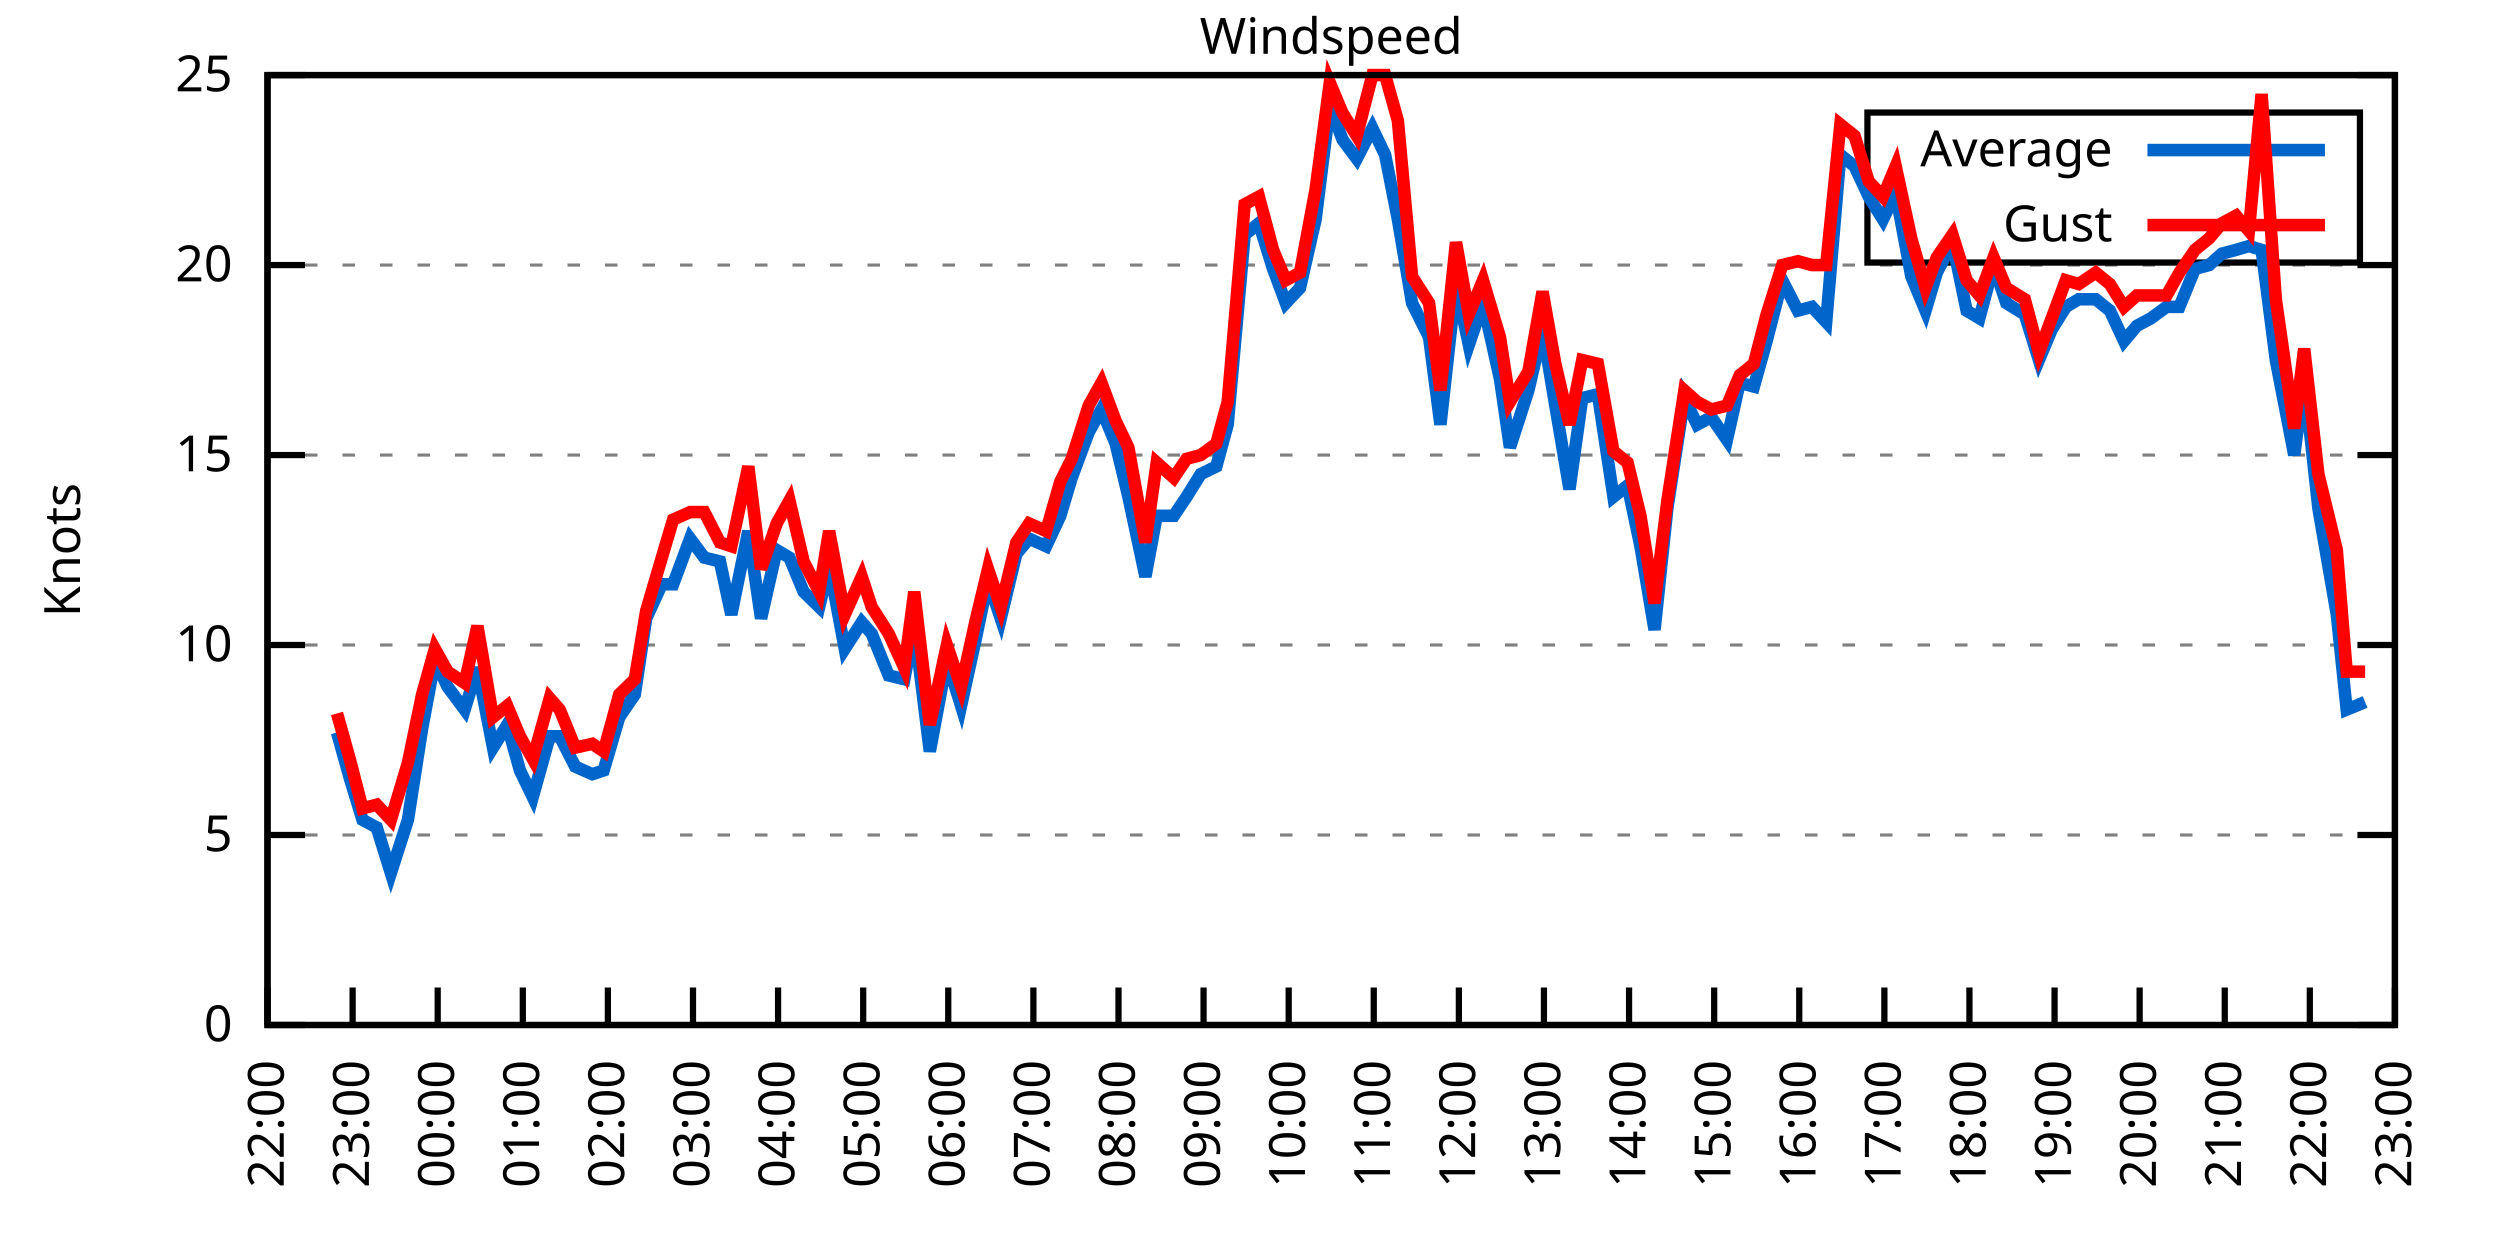
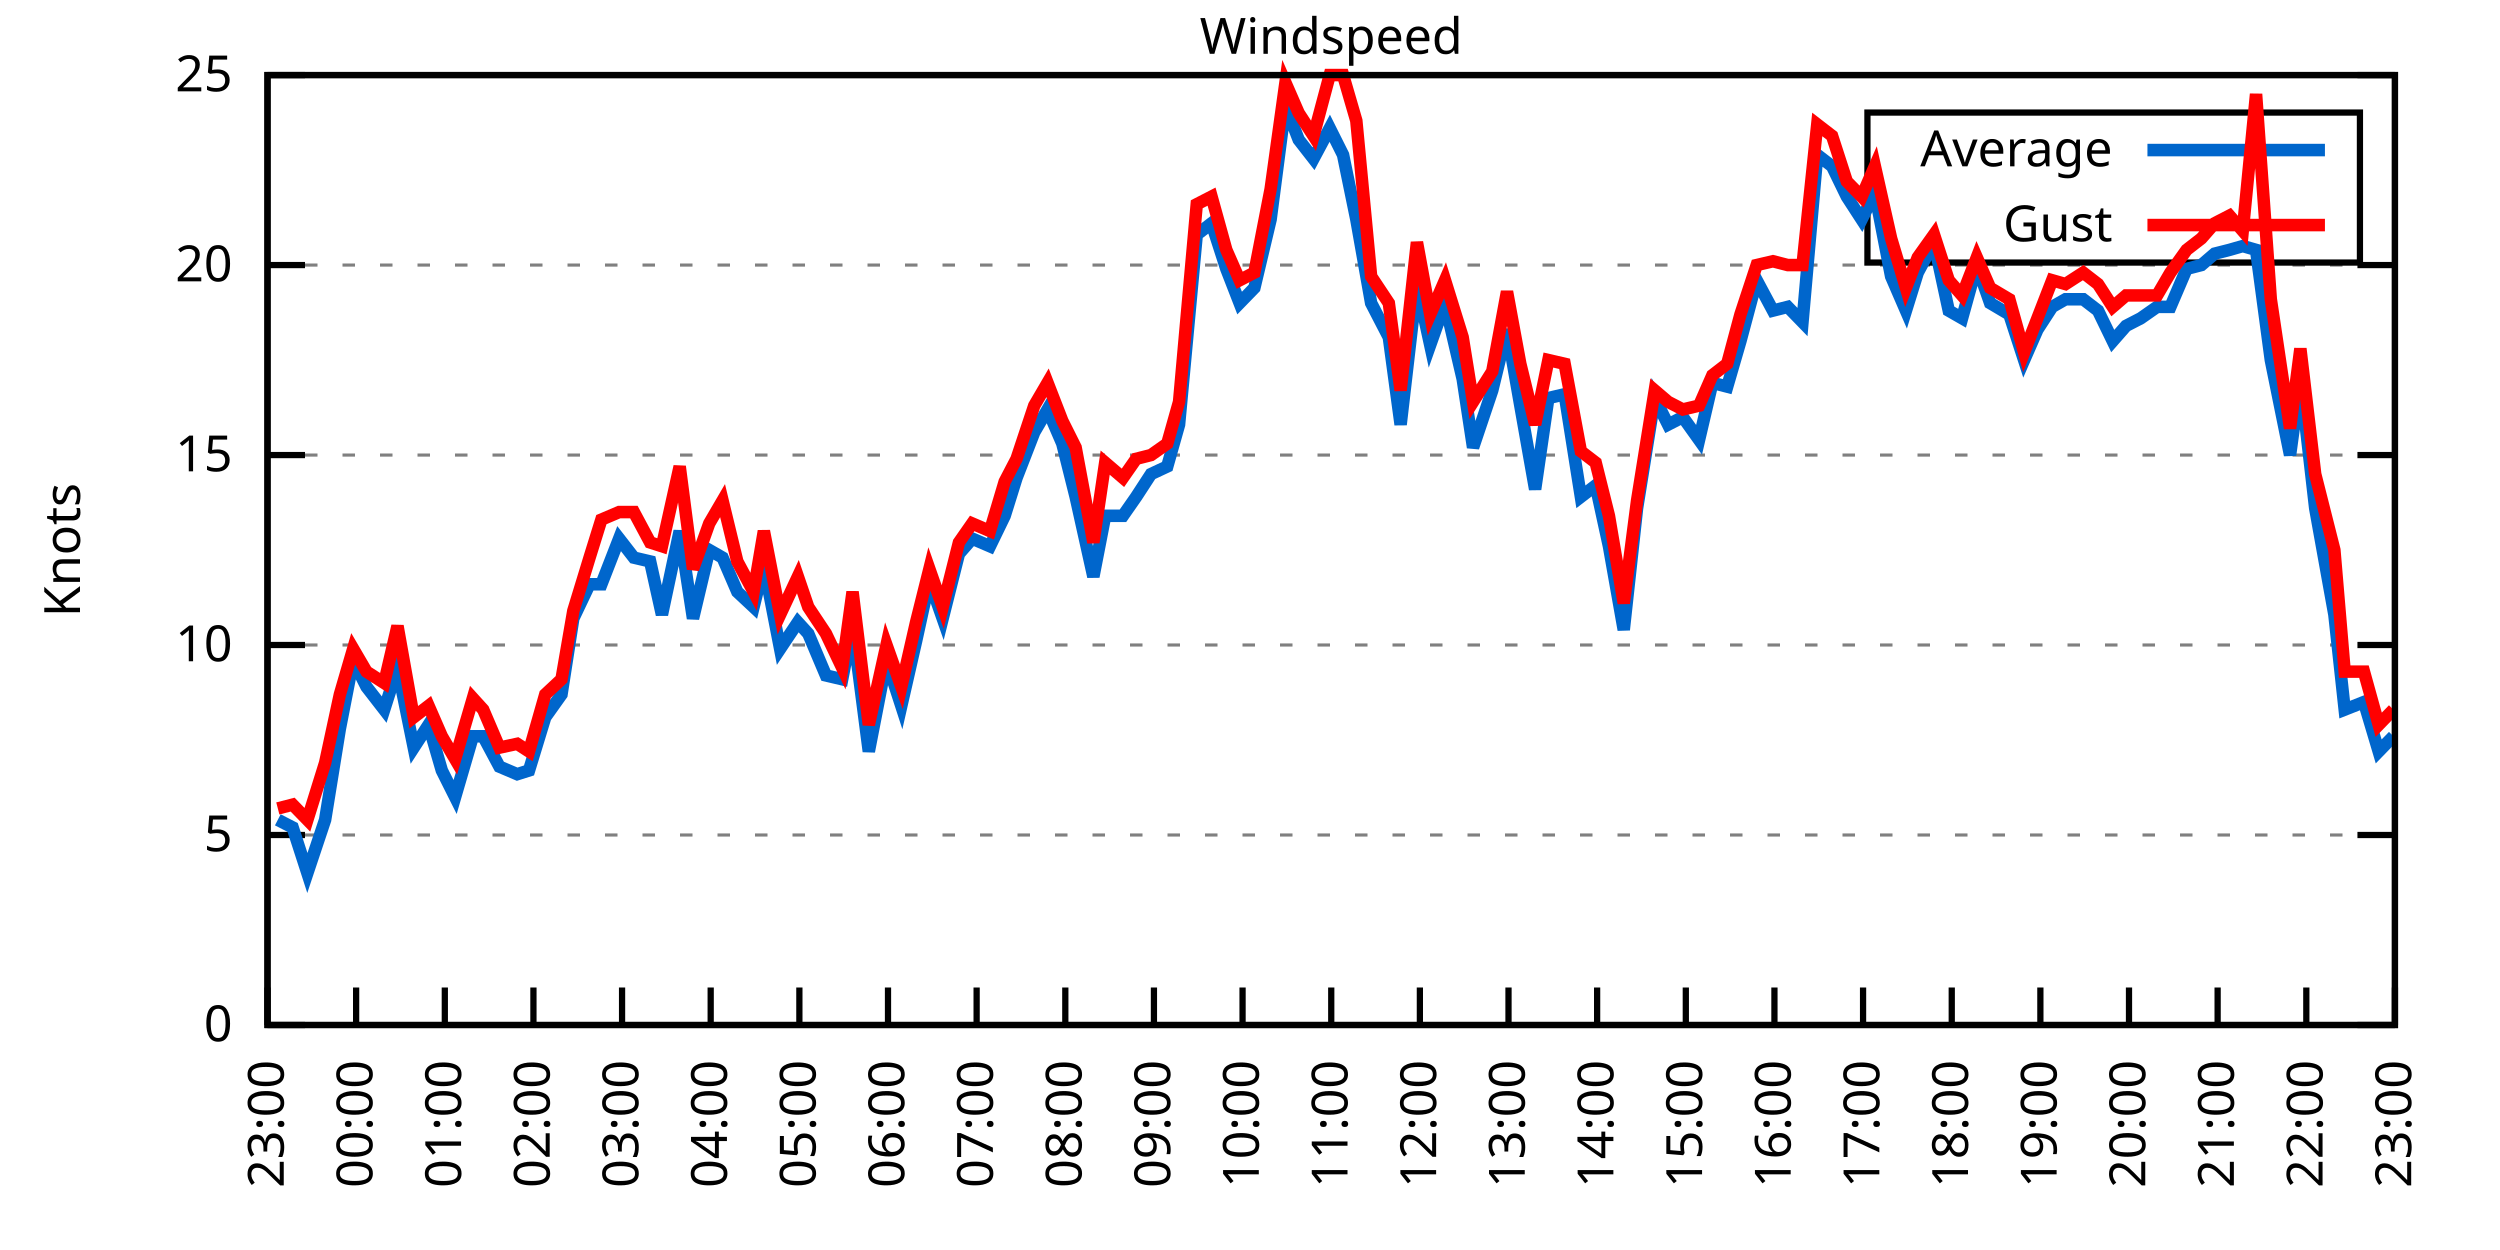
<svg xmlns="http://www.w3.org/2000/svg" xmlns:xlink="http://www.w3.org/1999/xlink" width="400" height="200" viewBox="0 0 400 200">
  <g id="gnuplot_canvas">
    <rect x="0" y="0" width="400" height="200" fill="none" />
    <defs>
      <circle id="gpDot" r="0.5" stroke-width="0.5" stroke="currentColor" />
      <path id="gpPt0" stroke-width="0.333" stroke="currentColor" d="M-1,0 h2 M0,-1 v2" />
      <path id="gpPt1" stroke-width="0.333" stroke="currentColor" d="M-1,-1 L1,1 M1,-1 L-1,1" />
      <path id="gpPt2" stroke-width="0.333" stroke="currentColor" d="M-1,0 L1,0 M0,-1 L0,1 M-1,-1 L1,1 M-1,1 L1,-1" />
      <rect id="gpPt3" stroke-width="0.333" stroke="currentColor" x="-1" y="-1" width="2" height="2" />
      <rect id="gpPt4" stroke-width="0.333" stroke="currentColor" fill="currentColor" x="-1" y="-1" width="2" height="2" />
      <circle id="gpPt5" stroke-width="0.333" stroke="currentColor" cx="0" cy="0" r="1" />
      <use xlink:href="#gpPt5" id="gpPt6" fill="currentColor" stroke="none" />
      <path id="gpPt7" stroke-width="0.333" stroke="currentColor" d="M0,-1.33 L-1.33,0.67 L1.33,0.67 z" />
      <use xlink:href="#gpPt7" id="gpPt8" fill="currentColor" stroke="none" />
      <use xlink:href="#gpPt7" id="gpPt9" stroke="currentColor" transform="rotate(180)" />
      <use xlink:href="#gpPt9" id="gpPt10" fill="currentColor" stroke="none" />
      <use xlink:href="#gpPt3" id="gpPt11" stroke="currentColor" transform="rotate(45)" />
      <use xlink:href="#gpPt11" id="gpPt12" fill="currentColor" stroke="none" />
      <path id="gpPt13" stroke-width="0.333" stroke="currentColor" d="M0,1.330 L1.265,0.411 L0.782,-1.067 L-0.782,-1.076 L-1.265,0.411 z" />
      <use xlink:href="#gpPt13" id="gpPt14" fill="currentColor" stroke="none" />
      <filter id="textbox" filterUnits="objectBoundingBox" x="0" y="0" height="1" width="1">
        <feFlood flood-color="white" flood-opacity="1" result="bgnd" />
        <feComposite in="SourceGraphic" in2="bgnd" operator="atop" />
      </filter>
      <filter id="greybox" filterUnits="objectBoundingBox" x="0" y="0" height="1" width="1">
        <feFlood flood-color="lightgrey" flood-opacity="1" result="grey" />
        <feComposite in="SourceGraphic" in2="grey" operator="atop" />
      </filter>
    </defs>
    <g fill="none" color="white" stroke="currentColor" stroke-width="1.00" stroke-linecap="butt" stroke-linejoin="miter">
</g>
    <g fill="none" color="black" stroke="currentColor" stroke-width="1.00" stroke-linecap="butt" stroke-linejoin="miter">
      <g stroke="none" shape-rendering="crispEdges">
        <polygon fill="rgb(255, 255, 255)" points="42.80,164.00 383.18,164.00 383.18,12.02 42.80,12.02 " />
      </g>
    </g>
    <g fill="none" color="black" stroke="currentColor" stroke-width="1.00" stroke-linecap="butt" stroke-linejoin="miter">
</g>
    <g fill="none" color="black" stroke="black" stroke-width="0.50" stroke-linecap="butt" stroke-linejoin="miter">
</g>
    <g fill="none" color="gray" stroke="currentColor" stroke-width="0.50" stroke-linecap="butt" stroke-linejoin="miter">
      <path stroke="gray" stroke-dasharray="2,4" class="gridline" d="M42.80,164.00 L383.19,164.00  " />
    </g>
    <g fill="none" color="gray" stroke="gray" stroke-width="1.00" stroke-linecap="butt" stroke-linejoin="miter">
</g>
    <g fill="none" color="black" stroke="currentColor" stroke-width="1.00" stroke-linecap="butt" stroke-linejoin="miter">
      <path stroke="black" d="M42.80,164.00 L48.80,164.00 M383.19,164.00 L377.19,164.00  " />
      <g transform="translate(37.20,166.60)" stroke="none" fill="black" font-family="Sans" font-size="8.00" text-anchor="end">
        <text>
          <tspan font-family="Sans"> 0</tspan>
        </text>
      </g>
    </g>
    <g fill="none" color="black" stroke="currentColor" stroke-width="1.00" stroke-linecap="butt" stroke-linejoin="miter">
</g>
    <g fill="none" color="black" stroke="black" stroke-width="0.50" stroke-linecap="butt" stroke-linejoin="miter">
</g>
    <g fill="none" color="gray" stroke="currentColor" stroke-width="0.50" stroke-linecap="butt" stroke-linejoin="miter">
      <path stroke="gray" stroke-dasharray="2,4" class="gridline" d="M42.80,133.60 L383.19,133.60  " />
    </g>
    <g fill="none" color="gray" stroke="gray" stroke-width="1.00" stroke-linecap="butt" stroke-linejoin="miter">
</g>
    <g fill="none" color="black" stroke="currentColor" stroke-width="1.00" stroke-linecap="butt" stroke-linejoin="miter">
      <path stroke="black" d="M42.80,133.60 L48.80,133.60 M383.19,133.60 L377.19,133.60  " />
      <g transform="translate(37.20,136.20)" stroke="none" fill="black" font-family="Sans" font-size="8.00" text-anchor="end">
        <text>
          <tspan font-family="Sans"> 5</tspan>
        </text>
      </g>
    </g>
    <g fill="none" color="black" stroke="currentColor" stroke-width="1.00" stroke-linecap="butt" stroke-linejoin="miter">
</g>
    <g fill="none" color="black" stroke="black" stroke-width="0.50" stroke-linecap="butt" stroke-linejoin="miter">
</g>
    <g fill="none" color="gray" stroke="currentColor" stroke-width="0.50" stroke-linecap="butt" stroke-linejoin="miter">
      <path stroke="gray" stroke-dasharray="2,4" class="gridline" d="M42.80,103.20 L383.19,103.20  " />
    </g>
    <g fill="none" color="gray" stroke="gray" stroke-width="1.00" stroke-linecap="butt" stroke-linejoin="miter">
</g>
    <g fill="none" color="black" stroke="currentColor" stroke-width="1.00" stroke-linecap="butt" stroke-linejoin="miter">
      <path stroke="black" d="M42.80,103.20 L48.80,103.20 M383.19,103.20 L377.19,103.20  " />
      <g transform="translate(37.20,105.80)" stroke="none" fill="black" font-family="Sans" font-size="8.00" text-anchor="end">
        <text>
          <tspan font-family="Sans"> 10</tspan>
        </text>
      </g>
    </g>
    <g fill="none" color="black" stroke="currentColor" stroke-width="1.00" stroke-linecap="butt" stroke-linejoin="miter">
</g>
    <g fill="none" color="black" stroke="black" stroke-width="0.50" stroke-linecap="butt" stroke-linejoin="miter">
</g>
    <g fill="none" color="gray" stroke="currentColor" stroke-width="0.50" stroke-linecap="butt" stroke-linejoin="miter">
      <path stroke="gray" stroke-dasharray="2,4" class="gridline" d="M42.80,72.81 L383.19,72.81  " />
    </g>
    <g fill="none" color="gray" stroke="gray" stroke-width="1.00" stroke-linecap="butt" stroke-linejoin="miter">
</g>
    <g fill="none" color="black" stroke="currentColor" stroke-width="1.00" stroke-linecap="butt" stroke-linejoin="miter">
      <path stroke="black" d="M42.80,72.81 L48.80,72.81 M383.19,72.81 L377.19,72.81  " />
      <g transform="translate(37.20,75.41)" stroke="none" fill="black" font-family="Sans" font-size="8.00" text-anchor="end">
        <text>
          <tspan font-family="Sans"> 15</tspan>
        </text>
      </g>
    </g>
    <g fill="none" color="black" stroke="currentColor" stroke-width="1.00" stroke-linecap="butt" stroke-linejoin="miter">
</g>
    <g fill="none" color="black" stroke="black" stroke-width="0.50" stroke-linecap="butt" stroke-linejoin="miter">
</g>
    <g fill="none" color="gray" stroke="currentColor" stroke-width="0.50" stroke-linecap="butt" stroke-linejoin="miter">
      <path stroke="gray" stroke-dasharray="2,4" class="gridline" d="M42.80,42.41 L383.19,42.41  " />
    </g>
    <g fill="none" color="gray" stroke="gray" stroke-width="1.00" stroke-linecap="butt" stroke-linejoin="miter">
</g>
    <g fill="none" color="black" stroke="currentColor" stroke-width="1.00" stroke-linecap="butt" stroke-linejoin="miter">
      <path stroke="black" d="M42.80,42.41 L48.80,42.41 M383.19,42.41 L377.19,42.41  " />
      <g transform="translate(37.20,45.01)" stroke="none" fill="black" font-family="Sans" font-size="8.00" text-anchor="end">
        <text>
          <tspan font-family="Sans"> 20</tspan>
        </text>
      </g>
    </g>
    <g fill="none" color="black" stroke="currentColor" stroke-width="1.00" stroke-linecap="butt" stroke-linejoin="miter">
</g>
    <g fill="none" color="black" stroke="black" stroke-width="0.50" stroke-linecap="butt" stroke-linejoin="miter">
</g>
    <g fill="none" color="gray" stroke="currentColor" stroke-width="0.50" stroke-linecap="butt" stroke-linejoin="miter">
      <path stroke="gray" stroke-dasharray="2,4" class="gridline" d="M42.80,12.01 L383.19,12.01  " />
    </g>
    <g fill="none" color="gray" stroke="gray" stroke-width="1.00" stroke-linecap="butt" stroke-linejoin="miter">
</g>
    <g fill="none" color="black" stroke="currentColor" stroke-width="1.00" stroke-linecap="butt" stroke-linejoin="miter">
      <path stroke="black" d="M42.80,12.01 L48.80,12.01 M383.19,12.01 L377.19,12.01  " />
      <g transform="translate(37.20,14.61)" stroke="none" fill="black" font-family="Sans" font-size="8.00" text-anchor="end">
        <text>
          <tspan font-family="Sans"> 25</tspan>
        </text>
      </g>
    </g>
    <g fill="none" color="black" stroke="currentColor" stroke-width="1.00" stroke-linecap="butt" stroke-linejoin="miter">
      <path stroke="black" d="M42.80,164.00 L42.80,158.00  " />
      <g transform="translate(45.40,169.60) rotate(270.00)" stroke="none" fill="black" font-family="Sans" font-size="8.00" text-anchor="end">
        <text>
-           <tspan font-family="Sans">22:00</tspan>
-         </text>
-       </g>
-     </g>
-     <g fill="none" color="black" stroke="currentColor" stroke-width="1.00" stroke-linecap="butt" stroke-linejoin="miter">
-       <path stroke="black" d="M56.42,164.00 L56.42,158.00  " />
-       <g transform="translate(59.02,169.60) rotate(270.00)" stroke="none" fill="black" font-family="Sans" font-size="8.00" text-anchor="end">
-         <text>
          <tspan font-family="Sans">23:00</tspan>
        </text>
      </g>
    </g>
    <g fill="none" color="black" stroke="currentColor" stroke-width="1.00" stroke-linecap="butt" stroke-linejoin="miter">
-       <path stroke="black" d="M70.03,164.00 L70.03,158.00  " />
-       <g transform="translate(72.63,169.60) rotate(270.00)" stroke="none" fill="black" font-family="Sans" font-size="8.00" text-anchor="end">
+       <path stroke="black" d="M56.98,164.00 L56.98,158.00  " />
+       <g transform="translate(59.58,169.60) rotate(270.00)" stroke="none" fill="black" font-family="Sans" font-size="8.00" text-anchor="end">
        <text>
          <tspan font-family="Sans">00:00</tspan>
        </text>
      </g>
    </g>
    <g fill="none" color="black" stroke="currentColor" stroke-width="1.00" stroke-linecap="butt" stroke-linejoin="miter">
-       <path stroke="black" d="M83.65,164.00 L83.65,158.00  " />
-       <g transform="translate(86.25,169.60) rotate(270.00)" stroke="none" fill="black" font-family="Sans" font-size="8.00" text-anchor="end">
+       <path stroke="black" d="M71.17,164.00 L71.17,158.00  " />
+       <g transform="translate(73.77,169.60) rotate(270.00)" stroke="none" fill="black" font-family="Sans" font-size="8.00" text-anchor="end">
        <text>
          <tspan font-family="Sans">01:00</tspan>
        </text>
      </g>
    </g>
    <g fill="none" color="black" stroke="currentColor" stroke-width="1.00" stroke-linecap="butt" stroke-linejoin="miter">
-       <path stroke="black" d="M97.26,164.00 L97.26,158.00  " />
-       <g transform="translate(99.86,169.60) rotate(270.00)" stroke="none" fill="black" font-family="Sans" font-size="8.00" text-anchor="end">
+       <path stroke="black" d="M85.35,164.00 L85.35,158.00  " />
+       <g transform="translate(87.95,169.60) rotate(270.00)" stroke="none" fill="black" font-family="Sans" font-size="8.00" text-anchor="end">
        <text>
          <tspan font-family="Sans">02:00</tspan>
        </text>
      </g>
    </g>
    <g fill="none" color="black" stroke="currentColor" stroke-width="1.00" stroke-linecap="butt" stroke-linejoin="miter">
-       <path stroke="black" d="M110.88,164.00 L110.88,158.00  " />
-       <g transform="translate(113.48,169.60) rotate(270.00)" stroke="none" fill="black" font-family="Sans" font-size="8.00" text-anchor="end">
+       <path stroke="black" d="M99.53,164.00 L99.53,158.00  " />
+       <g transform="translate(102.13,169.60) rotate(270.00)" stroke="none" fill="black" font-family="Sans" font-size="8.00" text-anchor="end">
        <text>
          <tspan font-family="Sans">03:00</tspan>
        </text>
      </g>
    </g>
    <g fill="none" color="black" stroke="currentColor" stroke-width="1.00" stroke-linecap="butt" stroke-linejoin="miter">
-       <path stroke="black" d="M124.49,164.00 L124.49,158.00  " />
-       <g transform="translate(127.09,169.60) rotate(270.00)" stroke="none" fill="black" font-family="Sans" font-size="8.00" text-anchor="end">
+       <path stroke="black" d="M113.71,164.00 L113.71,158.00  " />
+       <g transform="translate(116.31,169.60) rotate(270.00)" stroke="none" fill="black" font-family="Sans" font-size="8.00" text-anchor="end">
        <text>
          <tspan font-family="Sans">04:00</tspan>
        </text>
      </g>
    </g>
    <g fill="none" color="black" stroke="currentColor" stroke-width="1.00" stroke-linecap="butt" stroke-linejoin="miter">
-       <path stroke="black" d="M138.11,164.00 L138.11,158.00  " />
-       <g transform="translate(140.71,169.60) rotate(270.00)" stroke="none" fill="black" font-family="Sans" font-size="8.00" text-anchor="end">
+       <path stroke="black" d="M127.90,164.00 L127.90,158.00  " />
+       <g transform="translate(130.50,169.60) rotate(270.00)" stroke="none" fill="black" font-family="Sans" font-size="8.00" text-anchor="end">
        <text>
          <tspan font-family="Sans">05:00</tspan>
        </text>
      </g>
    </g>
    <g fill="none" color="black" stroke="currentColor" stroke-width="1.00" stroke-linecap="butt" stroke-linejoin="miter">
-       <path stroke="black" d="M151.72,164.00 L151.72,158.00  " />
-       <g transform="translate(154.32,169.60) rotate(270.00)" stroke="none" fill="black" font-family="Sans" font-size="8.00" text-anchor="end">
+       <path stroke="black" d="M142.08,164.00 L142.08,158.00  " />
+       <g transform="translate(144.68,169.60) rotate(270.00)" stroke="none" fill="black" font-family="Sans" font-size="8.00" text-anchor="end">
        <text>
          <tspan font-family="Sans">06:00</tspan>
        </text>
      </g>
    </g>
    <g fill="none" color="black" stroke="currentColor" stroke-width="1.00" stroke-linecap="butt" stroke-linejoin="miter">
-       <path stroke="black" d="M165.34,164.00 L165.34,158.00  " />
-       <g transform="translate(167.94,169.60) rotate(270.00)" stroke="none" fill="black" font-family="Sans" font-size="8.00" text-anchor="end">
+       <path stroke="black" d="M156.26,164.00 L156.26,158.00  " />
+       <g transform="translate(158.86,169.60) rotate(270.00)" stroke="none" fill="black" font-family="Sans" font-size="8.00" text-anchor="end">
        <text>
          <tspan font-family="Sans">07:00</tspan>
        </text>
      </g>
    </g>
    <g fill="none" color="black" stroke="currentColor" stroke-width="1.00" stroke-linecap="butt" stroke-linejoin="miter">
-       <path stroke="black" d="M178.96,164.00 L178.96,158.00  " />
-       <g transform="translate(181.56,169.60) rotate(270.00)" stroke="none" fill="black" font-family="Sans" font-size="8.00" text-anchor="end">
+       <path stroke="black" d="M170.45,164.00 L170.45,158.00  " />
+       <g transform="translate(173.05,169.60) rotate(270.00)" stroke="none" fill="black" font-family="Sans" font-size="8.00" text-anchor="end">
        <text>
          <tspan font-family="Sans">08:00</tspan>
        </text>
      </g>
    </g>
    <g fill="none" color="black" stroke="currentColor" stroke-width="1.00" stroke-linecap="butt" stroke-linejoin="miter">
-       <path stroke="black" d="M192.57,164.00 L192.57,158.00  " />
-       <g transform="translate(195.17,169.60) rotate(270.00)" stroke="none" fill="black" font-family="Sans" font-size="8.00" text-anchor="end">
+       <path stroke="black" d="M184.63,164.00 L184.63,158.00  " />
+       <g transform="translate(187.23,169.60) rotate(270.00)" stroke="none" fill="black" font-family="Sans" font-size="8.00" text-anchor="end">
        <text>
          <tspan font-family="Sans">09:00</tspan>
        </text>
      </g>
    </g>
    <g fill="none" color="black" stroke="currentColor" stroke-width="1.00" stroke-linecap="butt" stroke-linejoin="miter">
-       <path stroke="black" d="M206.19,164.00 L206.19,158.00  " />
-       <g transform="translate(208.79,169.60) rotate(270.00)" stroke="none" fill="black" font-family="Sans" font-size="8.00" text-anchor="end">
+       <path stroke="black" d="M198.81,164.00 L198.81,158.00  " />
+       <g transform="translate(201.41,169.60) rotate(270.00)" stroke="none" fill="black" font-family="Sans" font-size="8.00" text-anchor="end">
        <text>
          <tspan font-family="Sans">10:00</tspan>
        </text>
      </g>
    </g>
    <g fill="none" color="black" stroke="currentColor" stroke-width="1.00" stroke-linecap="butt" stroke-linejoin="miter">
-       <path stroke="black" d="M219.80,164.00 L219.80,158.00  " />
-       <g transform="translate(222.40,169.60) rotate(270.00)" stroke="none" fill="black" font-family="Sans" font-size="8.00" text-anchor="end">
+       <path stroke="black" d="M213.00,164.00 L213.00,158.00  " />
+       <g transform="translate(215.60,169.60) rotate(270.00)" stroke="none" fill="black" font-family="Sans" font-size="8.00" text-anchor="end">
        <text>
          <tspan font-family="Sans">11:00</tspan>
        </text>
      </g>
    </g>
    <g fill="none" color="black" stroke="currentColor" stroke-width="1.00" stroke-linecap="butt" stroke-linejoin="miter">
-       <path stroke="black" d="M233.42,164.00 L233.42,158.00  " />
-       <g transform="translate(236.02,169.60) rotate(270.00)" stroke="none" fill="black" font-family="Sans" font-size="8.00" text-anchor="end">
+       <path stroke="black" d="M227.18,164.00 L227.18,158.00  " />
+       <g transform="translate(229.78,169.60) rotate(270.00)" stroke="none" fill="black" font-family="Sans" font-size="8.00" text-anchor="end">
        <text>
          <tspan font-family="Sans">12:00</tspan>
        </text>
      </g>
    </g>
    <g fill="none" color="black" stroke="currentColor" stroke-width="1.00" stroke-linecap="butt" stroke-linejoin="miter">
-       <path stroke="black" d="M247.03,164.00 L247.03,158.00  " />
-       <g transform="translate(249.63,169.60) rotate(270.00)" stroke="none" fill="black" font-family="Sans" font-size="8.00" text-anchor="end">
+       <path stroke="black" d="M241.36,164.00 L241.36,158.00  " />
+       <g transform="translate(243.96,169.60) rotate(270.00)" stroke="none" fill="black" font-family="Sans" font-size="8.00" text-anchor="end">
        <text>
          <tspan font-family="Sans">13:00</tspan>
        </text>
      </g>
    </g>
    <g fill="none" color="black" stroke="currentColor" stroke-width="1.00" stroke-linecap="butt" stroke-linejoin="miter">
-       <path stroke="black" d="M260.65,164.00 L260.65,158.00  " />
-       <g transform="translate(263.25,169.60) rotate(270.00)" stroke="none" fill="black" font-family="Sans" font-size="8.00" text-anchor="end">
+       <path stroke="black" d="M255.54,164.00 L255.54,158.00  " />
+       <g transform="translate(258.14,169.60) rotate(270.00)" stroke="none" fill="black" font-family="Sans" font-size="8.00" text-anchor="end">
        <text>
          <tspan font-family="Sans">14:00</tspan>
        </text>
      </g>
    </g>
    <g fill="none" color="black" stroke="currentColor" stroke-width="1.00" stroke-linecap="butt" stroke-linejoin="miter">
-       <path stroke="black" d="M274.27,164.00 L274.27,158.00  " />
-       <g transform="translate(276.87,169.60) rotate(270.00)" stroke="none" fill="black" font-family="Sans" font-size="8.00" text-anchor="end">
+       <path stroke="black" d="M269.73,164.00 L269.73,158.00  " />
+       <g transform="translate(272.33,169.60) rotate(270.00)" stroke="none" fill="black" font-family="Sans" font-size="8.00" text-anchor="end">
        <text>
          <tspan font-family="Sans">15:00</tspan>
        </text>
      </g>
    </g>
    <g fill="none" color="black" stroke="currentColor" stroke-width="1.00" stroke-linecap="butt" stroke-linejoin="miter">
-       <path stroke="black" d="M287.88,164.00 L287.88,158.00  " />
-       <g transform="translate(290.48,169.60) rotate(270.00)" stroke="none" fill="black" font-family="Sans" font-size="8.00" text-anchor="end">
+       <path stroke="black" d="M283.91,164.00 L283.91,158.00  " />
+       <g transform="translate(286.51,169.60) rotate(270.00)" stroke="none" fill="black" font-family="Sans" font-size="8.00" text-anchor="end">
        <text>
          <tspan font-family="Sans">16:00</tspan>
        </text>
      </g>
    </g>
    <g fill="none" color="black" stroke="currentColor" stroke-width="1.00" stroke-linecap="butt" stroke-linejoin="miter">
-       <path stroke="black" d="M301.50,164.00 L301.50,158.00  " />
-       <g transform="translate(304.10,169.60) rotate(270.00)" stroke="none" fill="black" font-family="Sans" font-size="8.00" text-anchor="end">
+       <path stroke="black" d="M298.09,164.00 L298.09,158.00  " />
+       <g transform="translate(300.69,169.60) rotate(270.00)" stroke="none" fill="black" font-family="Sans" font-size="8.00" text-anchor="end">
        <text>
          <tspan font-family="Sans">17:00</tspan>
        </text>
      </g>
    </g>
    <g fill="none" color="black" stroke="currentColor" stroke-width="1.00" stroke-linecap="butt" stroke-linejoin="miter">
-       <path stroke="black" d="M315.11,164.00 L315.11,158.00  " />
-       <g transform="translate(317.71,169.60) rotate(270.00)" stroke="none" fill="black" font-family="Sans" font-size="8.00" text-anchor="end">
+       <path stroke="black" d="M312.28,164.00 L312.28,158.00  " />
+       <g transform="translate(314.88,169.60) rotate(270.00)" stroke="none" fill="black" font-family="Sans" font-size="8.00" text-anchor="end">
        <text>
          <tspan font-family="Sans">18:00</tspan>
        </text>
      </g>
    </g>
    <g fill="none" color="black" stroke="currentColor" stroke-width="1.00" stroke-linecap="butt" stroke-linejoin="miter">
-       <path stroke="black" d="M328.73,164.00 L328.73,158.00  " />
-       <g transform="translate(331.33,169.60) rotate(270.00)" stroke="none" fill="black" font-family="Sans" font-size="8.00" text-anchor="end">
+       <path stroke="black" d="M326.46,164.00 L326.46,158.00  " />
+       <g transform="translate(329.06,169.60) rotate(270.00)" stroke="none" fill="black" font-family="Sans" font-size="8.00" text-anchor="end">
        <text>
          <tspan font-family="Sans">19:00</tspan>
        </text>
      </g>
    </g>
    <g fill="none" color="black" stroke="currentColor" stroke-width="1.00" stroke-linecap="butt" stroke-linejoin="miter">
-       <path stroke="black" d="M342.34,164.00 L342.34,158.00  " />
-       <g transform="translate(344.94,169.60) rotate(270.00)" stroke="none" fill="black" font-family="Sans" font-size="8.00" text-anchor="end">
+       <path stroke="black" d="M340.64,164.00 L340.64,158.00  " />
+       <g transform="translate(343.24,169.60) rotate(270.00)" stroke="none" fill="black" font-family="Sans" font-size="8.00" text-anchor="end">
        <text>
          <tspan font-family="Sans">20:00</tspan>
        </text>
      </g>
    </g>
    <g fill="none" color="black" stroke="currentColor" stroke-width="1.00" stroke-linecap="butt" stroke-linejoin="miter">
-       <path stroke="black" d="M355.96,164.00 L355.96,158.00  " />
-       <g transform="translate(358.56,169.60) rotate(270.00)" stroke="none" fill="black" font-family="Sans" font-size="8.00" text-anchor="end">
+       <path stroke="black" d="M354.82,164.00 L354.82,158.00  " />
+       <g transform="translate(357.42,169.60) rotate(270.00)" stroke="none" fill="black" font-family="Sans" font-size="8.00" text-anchor="end">
        <text>
          <tspan font-family="Sans">21:00</tspan>
        </text>
      </g>
    </g>
    <g fill="none" color="black" stroke="currentColor" stroke-width="1.00" stroke-linecap="butt" stroke-linejoin="miter">
-       <path stroke="black" d="M369.57,164.00 L369.57,158.00  " />
-       <g transform="translate(372.17,169.60) rotate(270.00)" stroke="none" fill="black" font-family="Sans" font-size="8.00" text-anchor="end">
+       <path stroke="black" d="M369.01,164.00 L369.01,158.00  " />
+       <g transform="translate(371.61,169.60) rotate(270.00)" stroke="none" fill="black" font-family="Sans" font-size="8.00" text-anchor="end">
        <text>
          <tspan font-family="Sans">22:00</tspan>
        </text>
      </g>
    </g>
    <g fill="none" color="black" stroke="currentColor" stroke-width="1.00" stroke-linecap="butt" stroke-linejoin="miter">
      <path stroke="black" d="M383.19,164.00 L383.19,158.00  " />
      <g transform="translate(385.79,169.60) rotate(270.00)" stroke="none" fill="black" font-family="Sans" font-size="8.00" text-anchor="end">
        <text>
          <tspan font-family="Sans">23:00</tspan>
        </text>
      </g>
    </g>
    <g fill="none" color="black" stroke="currentColor" stroke-width="1.00" stroke-linecap="butt" stroke-linejoin="miter">
</g>
    <g fill="none" color="black" stroke="currentColor" stroke-width="1.00" stroke-linecap="butt" stroke-linejoin="miter">
      <path stroke="black" d="M42.80,12.01 L42.80,164.00 L383.19,164.00 L383.19,12.01 L42.80,12.01 Z  " />
    </g>
    <g fill="none" color="black" stroke="currentColor" stroke-width="1.00" stroke-linecap="butt" stroke-linejoin="miter">
</g>
    <g fill="none" color="black" stroke="currentColor" stroke-width="1.00" stroke-linecap="butt" stroke-linejoin="miter">
      <path stroke="black" d="M298.79,42.01 L298.79,18.01 L377.59,18.01 L377.59,42.01 L298.79,42.01 Z  " />
    </g>
    <g id="Windspeed_plot_1">
      <g fill="none" color="white" stroke="black" stroke-width="2.00" stroke-linecap="butt" stroke-linejoin="miter">
</g>
      <g fill="none" color="black" stroke="currentColor" stroke-width="2.00" stroke-linecap="butt" stroke-linejoin="miter">
        <g transform="translate(337.99,26.61)" stroke="none" fill="black" font-family="Sans" font-size="8.00" text-anchor="end">
          <text>
            <tspan font-family="Sans">Average</tspan>
          </text>
        </g>
      </g>
      <g fill="none" color="black" stroke="currentColor" stroke-width="2.00" stroke-linecap="butt" stroke-linejoin="miter">
-         <path stroke="rgb(  0, 102, 204)" d="M343.59,24.01 L371.99,24.01 M53.92,117.19 L55.96,124.48 L58.00,131.17 L60.27,132.39 L62.54,139.68 L65.27,131.17   L67.54,116.58 L69.58,105.64 L71.62,109.89 L74.34,113.54 L76.39,106.85 L78.88,119.62 L81.15,115.97 L83.19,123.27   L85.24,127.52 L87.96,117.80 L89.55,117.80 L92.04,122.66 L94.77,123.87 L96.58,123.27 L99.08,114.76 L101.57,111.11   L103.39,98.95 L105.89,93.48 L107.70,93.48 L110.42,86.18 L112.69,89.22 L115.19,89.83 L117.01,98.34 L119.73,84.97   L121.77,98.95 L124.27,88.00 L126.31,89.22 L128.58,94.69 L131.07,97.12 L132.66,90.44 L135.16,103.81 L137.88,99.56   L139.47,101.38 L142.19,108.07 L144.69,108.68 L146.28,100.16 L148.77,120.23 L151.50,105.64 L153.77,112.93 L156.04,102.60   L158.08,92.87 L160.12,98.95 L162.62,88.61 L164.66,86.18 L167.38,87.40 L169.65,82.53 L171.47,76.45 L174.19,69.16   L176.23,65.51 L178.50,70.98 L180.54,79.49 L183.27,92.26 L185.08,82.53 L187.81,82.53 L189.85,79.49 L192.12,75.85   L194.61,74.63 L196.43,67.94 L199.15,37.54 L201.42,35.72 L203.69,43.02 L205.73,48.49 L208.00,46.06 L210.50,35.11   L212.77,16.87 L214.81,22.35 L217.08,25.39 L219.58,20.52 L221.62,24.78 L223.66,35.11 L225.93,48.49 L228.65,53.96   L230.47,67.94 L232.96,45.45 L235.01,55.18 L237.28,48.49 L240.00,60.65 L241.59,71.59 L244.54,62.47 L246.81,52.74   L248.85,64.90 L251.12,78.28 L253.16,63.69 L255.66,63.08 L258.15,79.49 L260.42,77.67 L262.47,87.40 L264.73,100.77   L266.78,81.32 L269.50,63.69 L271.54,67.94 L273.81,66.73 L276.31,70.37 L278.35,61.25 L280.62,61.86 L282.66,54.57   L285.16,44.84 L287.65,49.70 L289.92,49.10 L292.19,51.53 L294.46,24.78 L296.73,26.60 L299.00,31.46 L301.27,35.11   L303.31,30.86 L305.81,44.23 L308.08,49.70 L309.89,43.62 L312.39,38.76 L314.66,49.70 L316.70,50.92 L318.97,42.41   L321.01,48.49 L323.96,50.31 L326.23,57.61 L328.27,52.74 L330.54,49.10 L332.59,47.88 L335.31,47.88 L337.58,49.70   L339.85,54.57 L341.89,52.14 L344.16,50.92 L346.65,49.10 L348.70,49.10 L351.19,43.02 L353.46,42.41 L355.50,40.58   L357.77,39.98 L359.82,39.37 L361.86,39.98 L364.13,57.61 L367.08,72.81 L368.67,60.65 L370.94,81.32 L373.89,98.34   L375.47,113.54 L378.42,112.32  " />
+         <path stroke="rgb(  0, 102, 204)" d="M343.59,24.01 L371.99,24.01 M44.45,131.17 L46.82,132.39 L49.18,139.68 L52.02,131.17 L54.38,116.58 L56.51,105.64   L58.64,109.89 L61.47,113.54 L63.60,106.85 L66.20,119.62 L68.57,115.97 L70.69,123.27 L72.82,127.52 L75.66,117.80   L77.31,117.80 L79.91,122.66 L82.75,123.87 L84.64,123.27 L87.24,114.76 L89.84,111.11 L91.73,98.95 L94.33,93.48   L96.22,93.48 L99.06,86.18 L101.42,89.22 L104.02,89.83 L105.91,98.34 L108.75,84.97 L110.88,98.95 L113.48,88.00   L115.61,89.22 L117.97,94.69 L120.57,97.12 L122.22,90.44 L124.82,103.81 L127.66,99.56 L129.32,101.38 L132.15,108.07   L134.75,108.68 L136.41,100.16 L139.01,120.23 L141.84,105.64 L144.21,112.93 L146.57,102.60 L148.70,92.87 L150.83,98.95   L153.43,88.61 L155.55,86.18 L158.39,87.40 L160.75,82.53 L162.65,76.45 L165.48,69.16 L167.61,65.51 L169.97,70.98   L172.10,79.49 L174.94,92.26 L176.83,82.53 L179.67,82.53 L181.79,79.49 L184.16,75.85 L186.76,74.63 L188.65,67.94   L191.48,37.54 L193.85,35.72 L196.21,43.02 L198.34,48.49 L200.70,46.06 L203.30,35.11 L205.67,16.87 L207.79,22.35   L210.16,25.39 L212.76,20.52 L214.89,24.78 L217.01,35.11 L219.38,48.49 L222.21,53.96 L224.10,67.94 L226.71,45.45   L228.83,55.18 L231.20,48.49 L234.03,60.65 L235.69,71.59 L238.76,62.47 L241.12,52.74 L243.25,64.90 L245.62,78.28   L247.74,63.69 L250.34,63.08 L252.94,79.49 L255.31,77.67 L257.43,87.40 L259.80,100.77 L261.93,81.32 L264.76,63.69   L266.89,67.94 L269.25,66.73 L271.85,70.37 L273.98,61.25 L276.35,61.86 L278.47,54.57 L281.07,44.84 L283.67,49.70   L286.04,49.10 L288.40,51.53 L290.76,24.78 L293.13,26.60 L295.49,31.46 L297.86,35.11 L299.98,30.86 L302.58,44.23   L304.95,49.70 L306.84,43.62 L309.44,38.76 L311.80,49.70 L313.93,50.92 L316.29,42.41 L318.42,48.49 L321.49,50.31   L323.86,57.61 L325.99,52.74 L328.35,49.10 L330.48,47.88 L333.31,47.88 L335.68,49.70 L338.04,54.57 L340.17,52.14   L342.53,50.92 L345.13,49.10 L347.26,49.10 L349.86,43.02 L352.22,42.41 L354.35,40.58 L356.72,39.98 L358.84,39.37   L360.97,39.98 L363.33,57.61 L366.41,72.81 L368.06,60.65 L370.43,81.32 L373.50,98.34 L375.15,113.54 L378.23,112.32   L380.59,120.23 L382.95,117.80  " />
      </g>
    </g>
    <g id="Windspeed_plot_2">
      <g fill="none" color="black" stroke="currentColor" stroke-width="2.00" stroke-linecap="butt" stroke-linejoin="miter">
        <g transform="translate(337.99,38.61)" stroke="none" fill="black" font-family="Sans" font-size="8.00" text-anchor="end">
          <text>
            <tspan font-family="Sans">Gust</tspan>
          </text>
        </g>
      </g>
      <g fill="none" color="black" stroke="currentColor" stroke-width="2.00" stroke-linecap="butt" stroke-linejoin="miter">
-         <path stroke="rgb(255,   0,   0)" d="M343.59,36.01 L371.99,36.01 M53.92,114.15 L55.96,121.44 L58.00,129.35 L60.27,128.74 L62.54,131.17 L65.27,122.05   L67.54,111.11 L69.58,103.81 L71.62,107.46 L74.34,109.28 L76.39,100.16 L78.88,114.76 L81.15,112.93 L83.19,117.80   L85.24,121.44 L87.96,111.72 L89.55,113.54 L92.04,119.62 L94.77,119.01 L96.58,120.23 L99.08,111.11 L101.57,108.68   L103.39,97.73 L105.89,89.22 L107.70,83.14 L110.42,81.93 L112.69,81.93 L115.19,86.79 L117.01,87.40 L119.73,74.63   L121.77,91.04 L124.27,83.75 L126.31,80.10 L128.58,89.83 L131.07,94.69 L132.66,84.97 L135.16,98.34 L137.88,92.26   L139.47,97.12 L142.19,101.38 L144.69,106.85 L146.28,94.69 L148.77,115.97 L151.50,103.20 L153.77,109.89 L156.04,99.56   L158.08,91.04 L160.12,97.12 L162.62,86.79 L164.66,83.75 L167.38,84.97 L169.65,77.06 L171.47,73.41 L174.19,64.90   L176.23,61.25 L178.50,67.33 L180.54,71.59 L183.27,86.79 L185.08,74.02 L187.81,76.45 L189.85,73.41 L192.12,72.81   L194.61,70.98 L196.43,64.29 L199.15,32.68 L201.42,31.46 L203.69,39.98 L205.73,44.84 L208.00,43.62 L210.50,30.25   L212.77,13.23 L214.81,18.09 L217.08,21.74 L219.58,12.01 L221.62,12.01 L223.66,19.31 L225.93,44.23 L228.65,48.49   L230.47,62.47 L232.96,38.76 L235.01,50.31 L237.28,44.84 L240.00,53.96 L241.59,64.29 L244.54,59.43 L246.81,46.66   L248.85,58.21 L251.12,67.94 L253.16,57.61 L255.66,58.21 L258.15,72.20 L260.42,74.02 L262.47,82.53 L264.73,96.52   L266.78,80.10 L269.50,62.47 L271.54,64.29 L273.81,65.51 L276.31,64.90 L278.35,60.04 L280.62,58.21 L282.66,50.31   L285.16,42.41 L287.65,41.80 L289.92,42.41 L292.19,42.41 L294.46,19.91 L296.73,21.74 L299.00,29.03 L301.27,31.46   L303.31,26.60 L305.81,38.15 L308.08,46.06 L309.89,41.19 L312.39,37.54 L314.66,44.84 L316.70,47.27 L318.97,41.19   L321.01,46.06 L323.96,47.88 L326.23,56.39 L328.27,50.92 L330.54,44.84 L332.59,45.45 L335.31,43.62 L337.58,45.45   L339.85,49.10 L341.89,47.27 L344.16,47.27 L346.65,47.27 L348.70,43.62 L351.19,39.98 L353.46,38.15 L355.50,35.72   L357.77,34.50 L359.82,36.94 L361.86,15.05 L364.13,47.88 L367.08,68.55 L368.67,55.78 L370.94,75.85 L373.89,88.00   L375.47,107.46 L378.42,107.46  " />
+         <path stroke="rgb(255,   0,   0)" d="M343.59,36.01 L371.99,36.01 M44.45,129.35 L46.82,128.74 L49.18,131.17 L52.02,122.05 L54.38,111.11 L56.51,103.81   L58.64,107.46 L61.47,109.28 L63.60,100.16 L66.20,114.76 L68.57,112.93 L70.69,117.80 L72.82,121.44 L75.66,111.72   L77.31,113.54 L79.91,119.62 L82.75,119.01 L84.64,120.23 L87.24,111.11 L89.84,108.68 L91.73,97.73 L94.33,89.22   L96.22,83.14 L99.06,81.93 L101.42,81.93 L104.02,86.79 L105.91,87.40 L108.75,74.63 L110.88,91.04 L113.48,83.75   L115.61,80.10 L117.97,89.83 L120.57,94.69 L122.22,84.97 L124.82,98.34 L127.66,92.26 L129.32,97.12 L132.15,101.38   L134.75,106.85 L136.41,94.69 L139.01,115.97 L141.84,103.20 L144.21,109.89 L146.57,99.56 L148.70,91.04 L150.83,97.12   L153.43,86.79 L155.55,83.75 L158.39,84.97 L160.75,77.06 L162.65,73.41 L165.48,64.90 L167.61,61.25 L169.97,67.33   L172.10,71.59 L174.94,86.79 L176.83,74.02 L179.67,76.45 L181.79,73.41 L184.16,72.81 L186.76,70.98 L188.65,64.29   L191.48,32.68 L193.85,31.46 L196.21,39.98 L198.34,44.84 L200.70,43.62 L203.30,30.25 L205.67,13.23 L207.79,18.09   L210.16,21.74 L212.76,12.01 L214.89,12.01 L217.01,19.31 L219.38,44.23 L222.21,48.49 L224.10,62.47 L226.71,38.76   L228.83,50.31 L231.20,44.84 L234.03,53.96 L235.69,64.29 L238.76,59.43 L241.12,46.66 L243.25,58.21 L245.62,67.94   L247.74,57.61 L250.34,58.21 L252.94,72.20 L255.31,74.02 L257.43,82.53 L259.80,96.52 L261.93,80.10 L264.76,62.47   L266.89,64.29 L269.25,65.51 L271.85,64.90 L273.98,60.04 L276.35,58.21 L278.47,50.31 L281.07,42.41 L283.67,41.80   L286.04,42.41 L288.40,42.41 L290.76,19.91 L293.13,21.74 L295.49,29.03 L297.86,31.46 L299.98,26.60 L302.58,38.15   L304.95,46.06 L306.84,41.19 L309.44,37.54 L311.80,44.84 L313.93,47.27 L316.29,41.19 L318.42,46.06 L321.49,47.88   L323.86,56.39 L325.99,50.92 L328.35,44.84 L330.48,45.45 L333.31,43.62 L335.68,45.45 L338.04,49.10 L340.17,47.27   L342.53,47.27 L345.13,47.27 L347.26,43.62 L349.86,39.98 L352.22,38.15 L354.35,35.72 L356.72,34.50 L358.84,36.94   L360.97,15.05 L363.33,47.88 L366.41,68.55 L368.06,55.78 L370.43,75.85 L373.50,88.00 L375.15,107.46 L378.23,107.46   L380.59,115.97 L382.95,113.54  " />
      </g>
    </g>
    <g fill="none" color="black" stroke="currentColor" stroke-width="2.00" stroke-linecap="butt" stroke-linejoin="miter">
</g>
    <g fill="none" color="black" stroke="black" stroke-width="1.00" stroke-linecap="butt" stroke-linejoin="miter">
</g>
    <g fill="none" color="black" stroke="currentColor" stroke-width="1.00" stroke-linecap="butt" stroke-linejoin="miter">
      <path stroke="black" d="M42.80,12.01 L42.80,164.00 L383.19,164.00 L383.19,12.01 L42.80,12.01 Z  " />
      <g transform="translate(12.80,88.01) rotate(270.00)" stroke="none" fill="black" font-family="Sans" font-size="8.00" text-anchor="middle">
        <text>
          <tspan font-family="Sans">Knots</tspan>
        </text>
      </g>
    </g>
    <g fill="none" color="black" stroke="currentColor" stroke-width="1.00" stroke-linecap="butt" stroke-linejoin="miter">
</g>
    <g fill="none" color="black" stroke="currentColor" stroke-width="1.00" stroke-linecap="butt" stroke-linejoin="miter">
      <g transform="translate(212.99,8.61)" stroke="none" fill="black" font-family="Sans" font-size="8.00" text-anchor="middle">
        <text>
          <tspan font-family="Sans">Windspeed</tspan>
        </text>
      </g>
    </g>
    <g fill="none" color="black" stroke="currentColor" stroke-width="1.00" stroke-linecap="butt" stroke-linejoin="miter">
</g>
  </g>
</svg>
